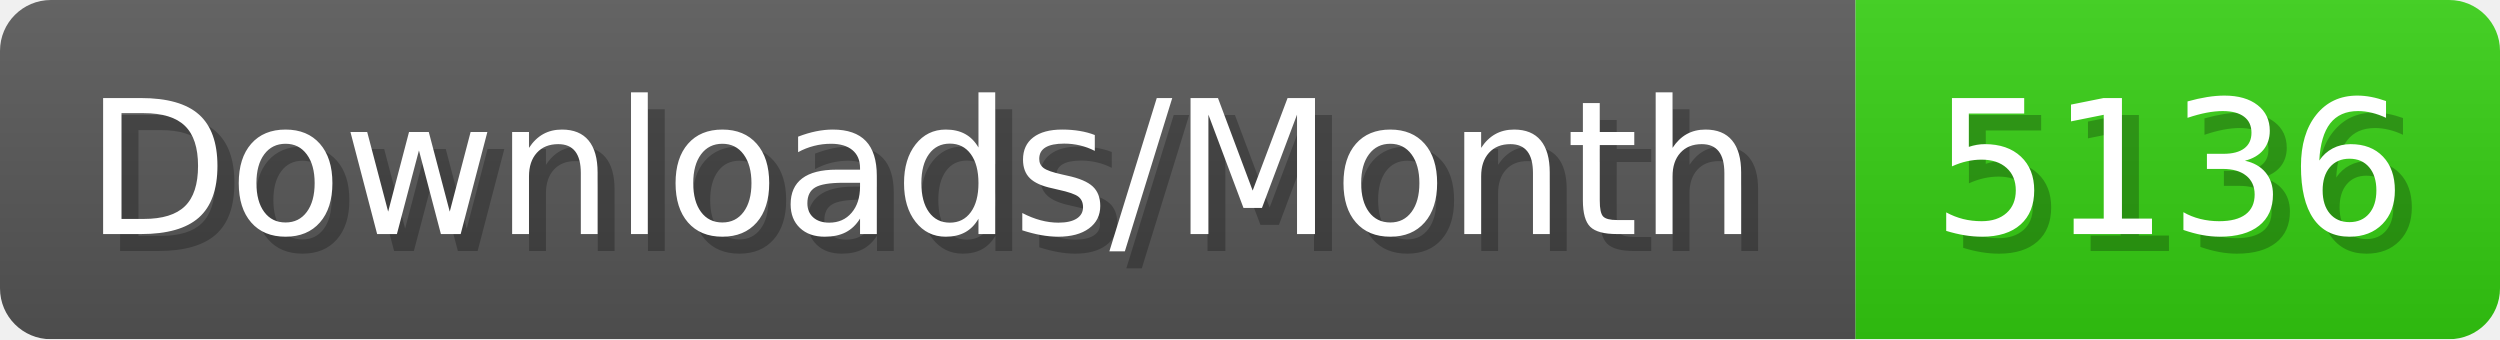
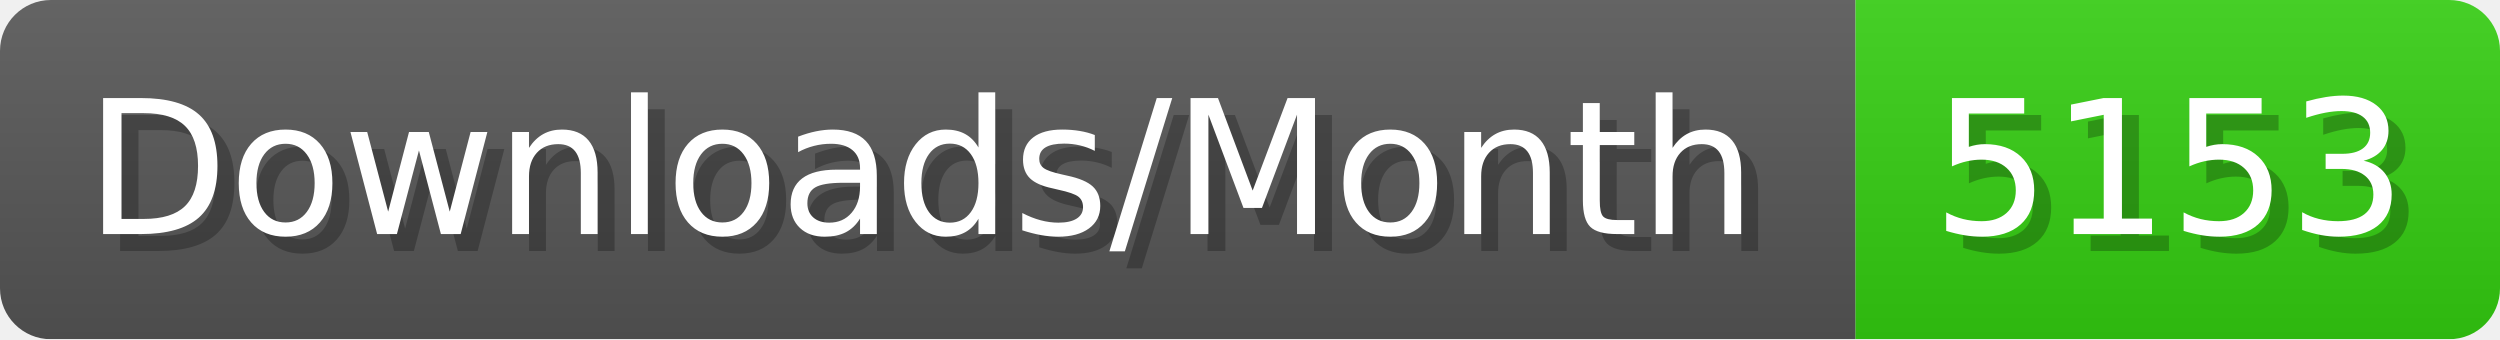
- <svg xmlns="http://www.w3.org/2000/svg" width="147.4" height="20" viewBox="0 0 1474 200" role="img" aria-label="Downloads/Month: 5136">
+ <svg xmlns="http://www.w3.org/2000/svg" width="147.4" height="20" viewBox="0 0 1474 200" role="img" aria-label="Downloads/Month: 5153">
  <linearGradient id="YlXUI" x2="0" y2="100%">
    <stop offset="0" stop-opacity=".1" stop-color="#EEE" />
    <stop offset="1" stop-opacity=".1" />
  </linearGradient>
  <mask id="JHhop">
    <rect width="1474" height="200" rx="30" fill="#FFF" />
  </mask>
  <g mask="url(#JHhop)">
    <rect width="1094" height="200" fill="#555" />
    <rect width="380" height="200" fill="#3C1" x="1094" />
    <rect width="1474" height="200" fill="url(#YlXUI)" />
  </g>
  <g aria-hidden="true" fill="#fff" text-anchor="start" font-family="Verdana,DejaVu Sans,sans-serif" font-size="110">
    <text x="60" y="148" textLength="994" fill="#000" opacity="0.25">Downloads/Month</text>
    <text x="50" y="138" textLength="994">Downloads/Month</text>
-     <text x="1149" y="148" textLength="280" fill="#000" opacity="0.25">5136</text>
-     <text x="1139" y="138" textLength="280">5136</text>
+     <text x="1149" y="148" textLength="280" fill="#000" opacity="0.25">5153</text>
+     <text x="1139" y="138" textLength="280">5153</text>
  </g>
</svg>
